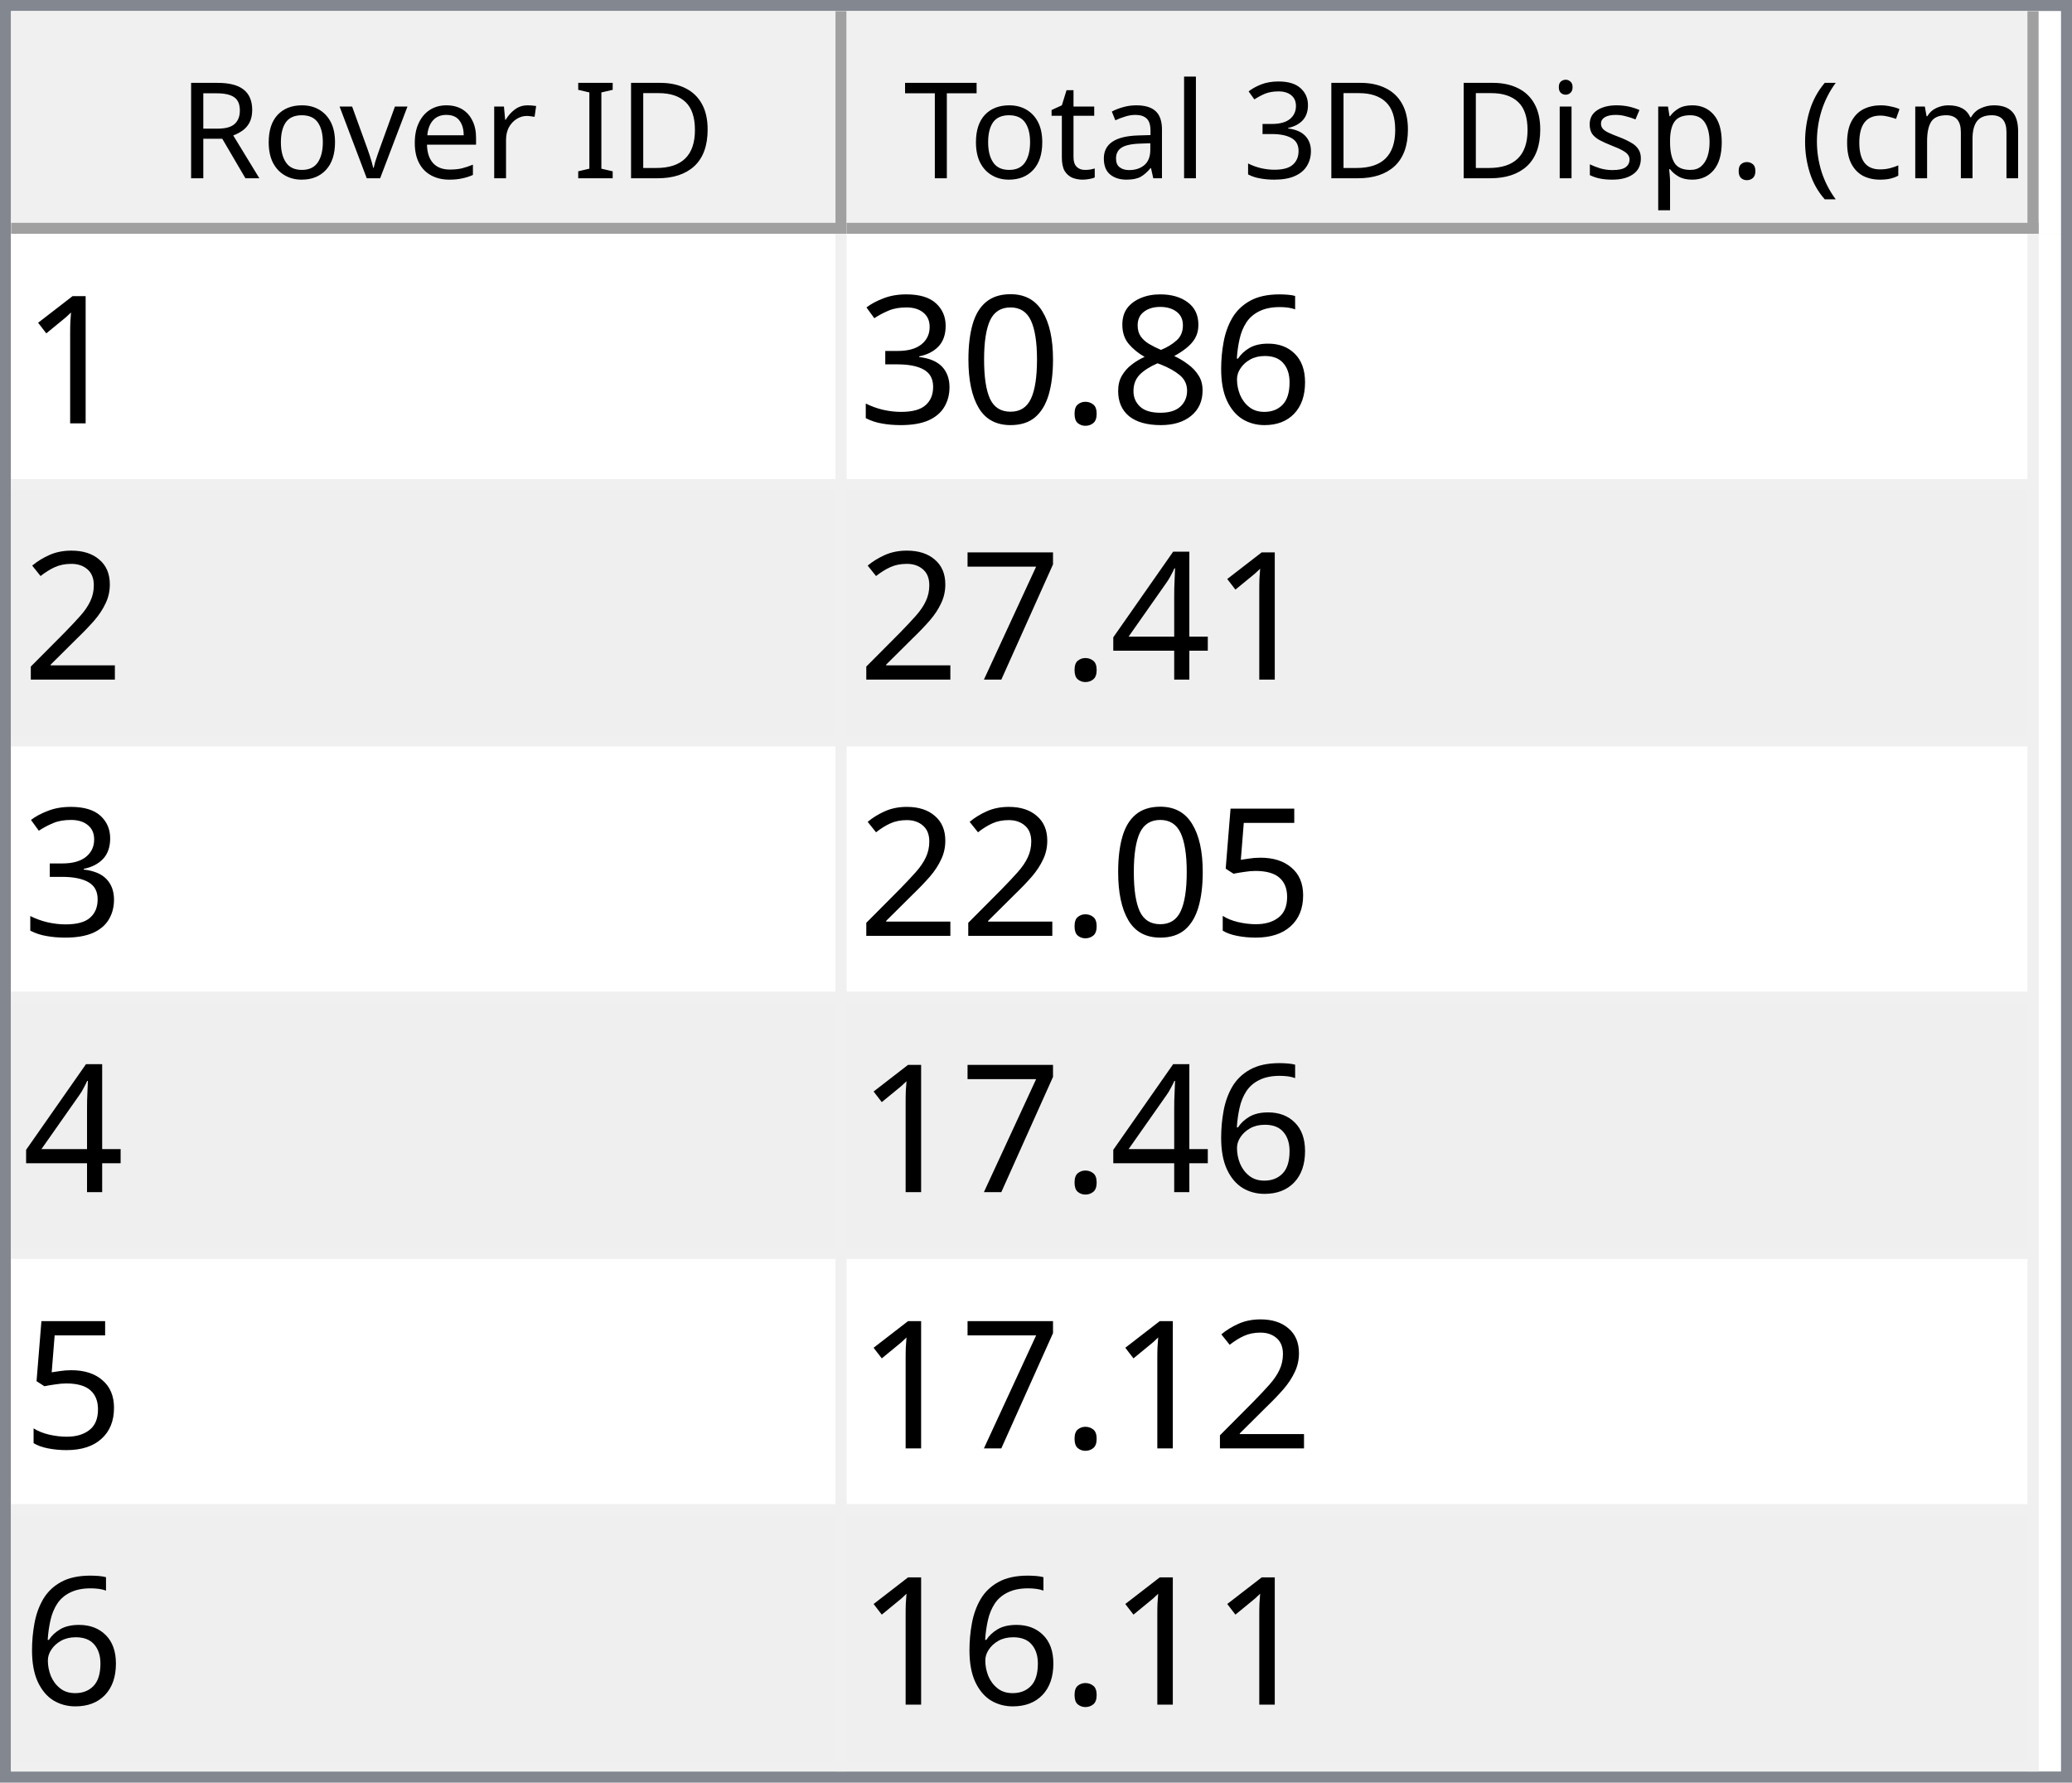
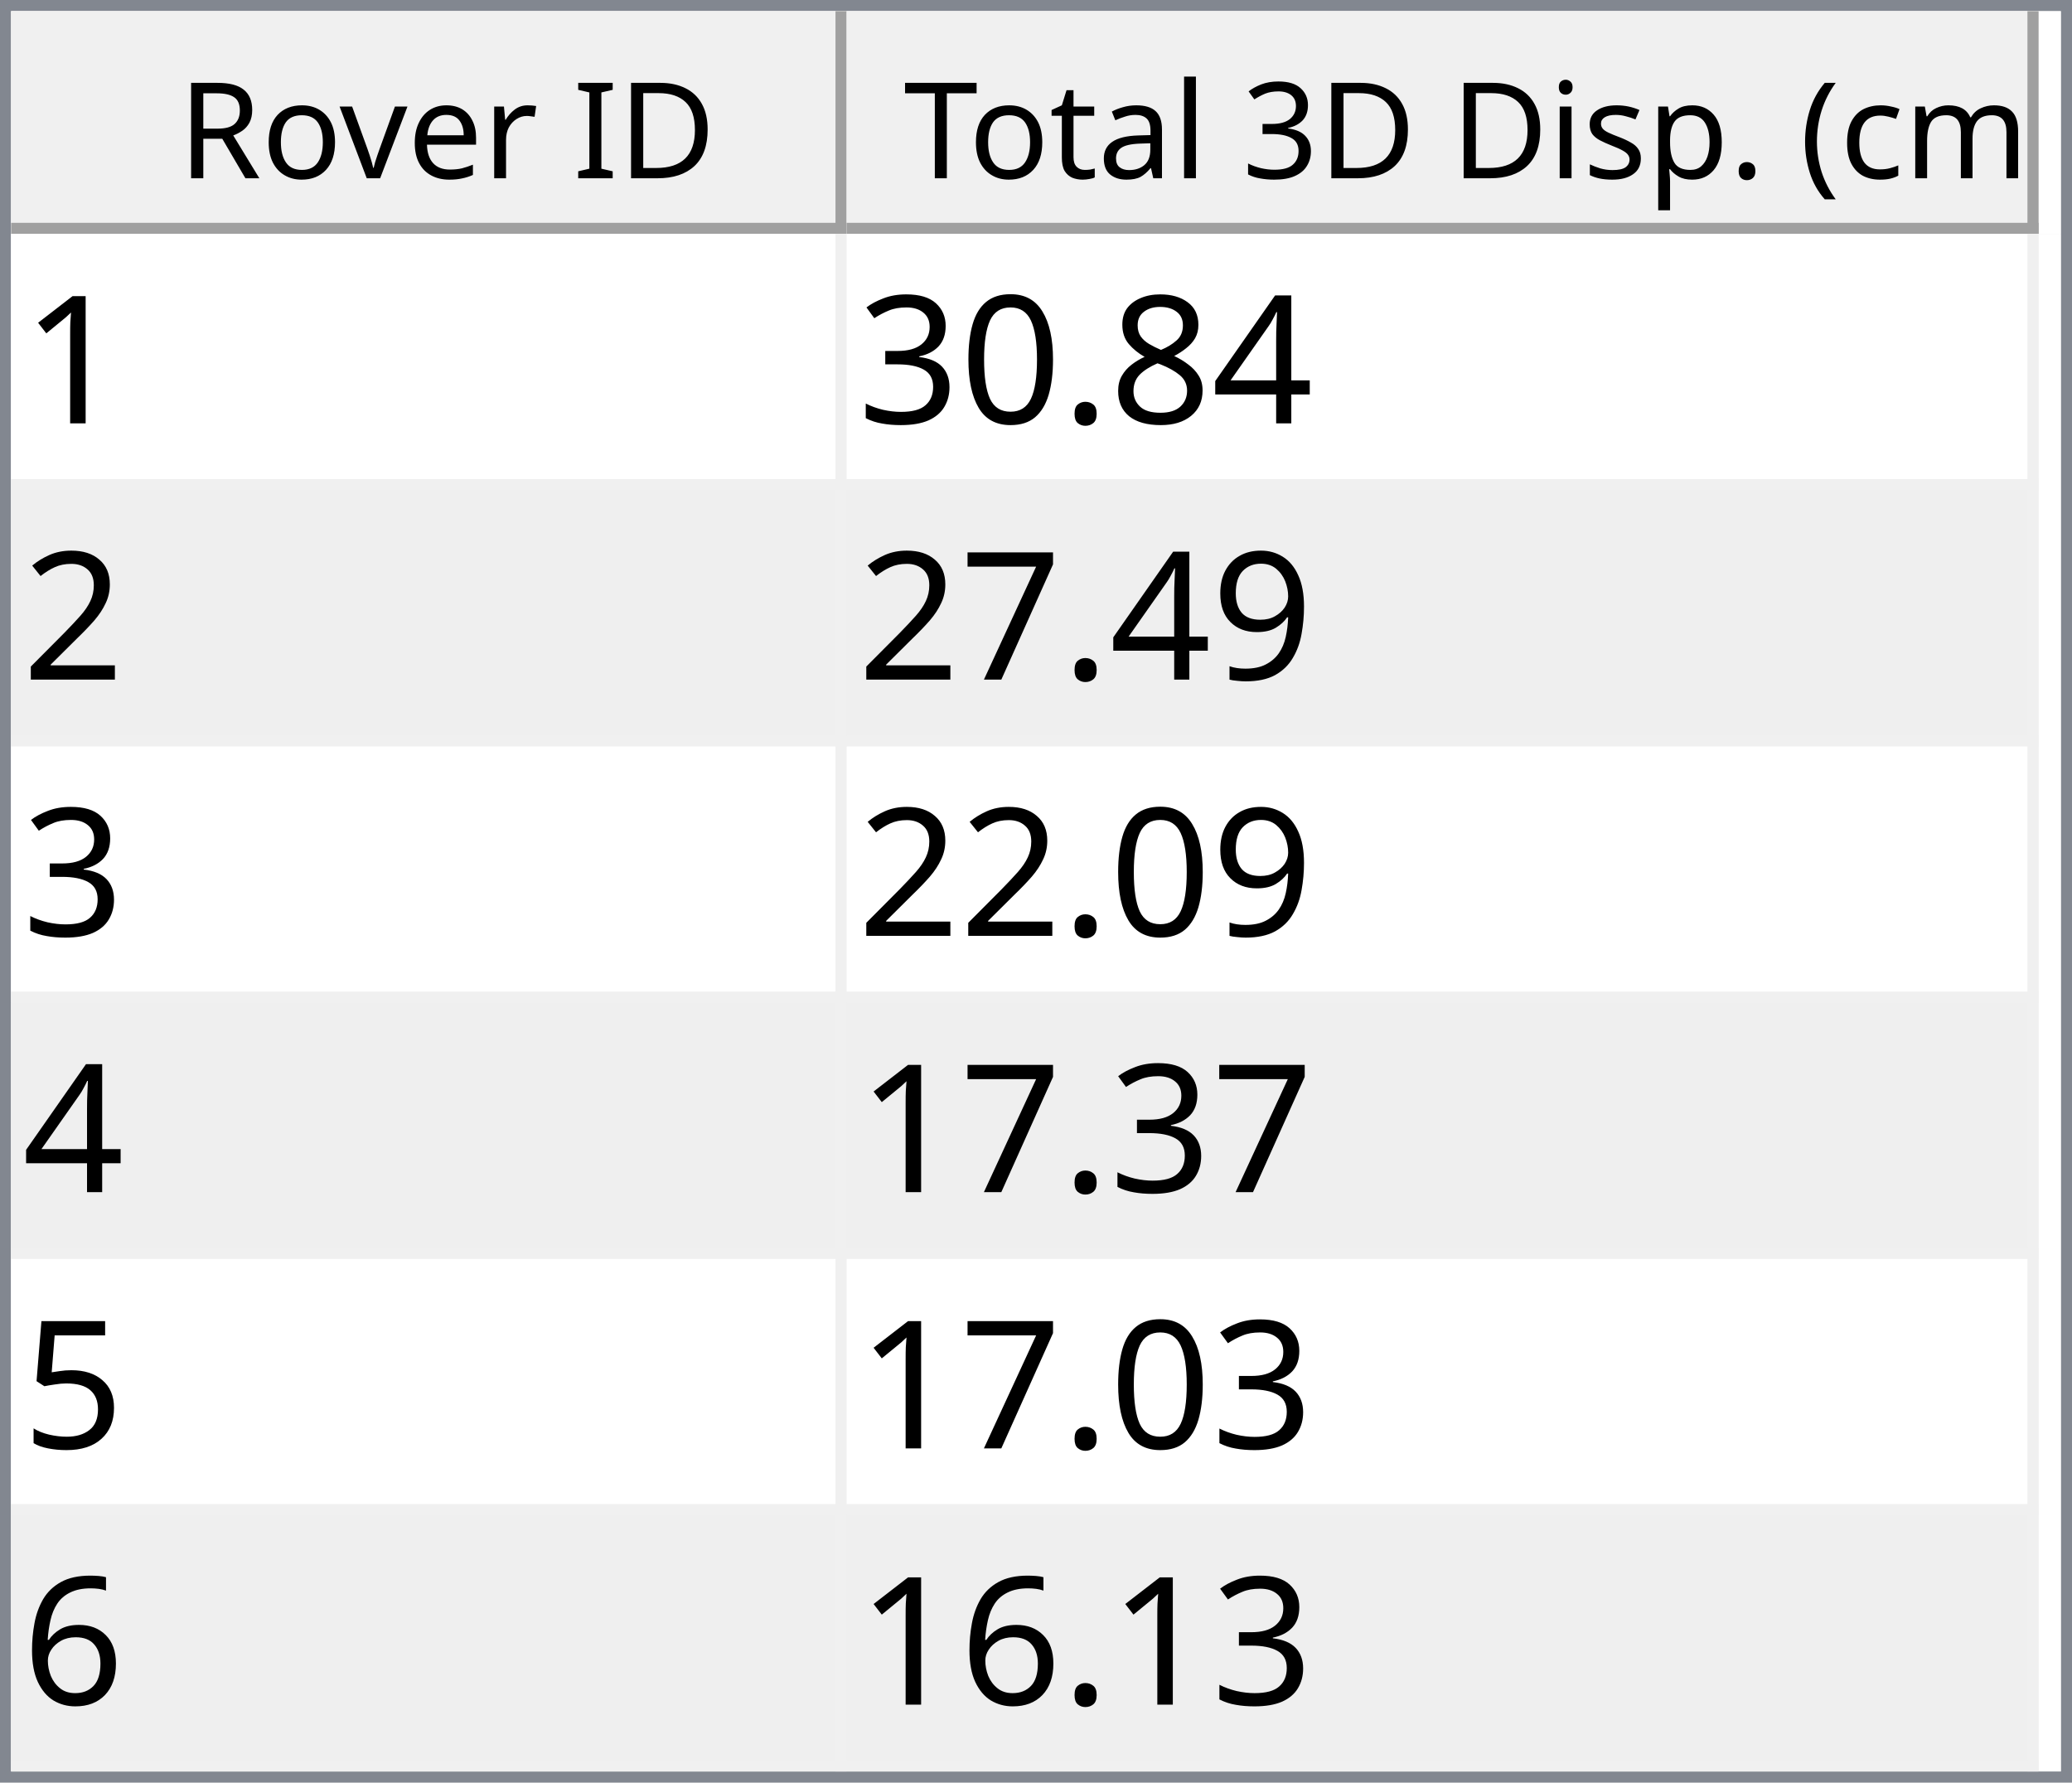
<svg xmlns="http://www.w3.org/2000/svg" style="fill-opacity:1; color-rendering:auto; color-interpolation:auto; text-rendering:auto; stroke:black; stroke-linecap:square; stroke-miterlimit:10; shape-rendering:auto; stroke-opacity:1; fill:black; stroke-dasharray:none; font-weight:normal; stroke-width:1; font-family:'Dialog'; font-style:normal; stroke-linejoin:miter; font-size:12px; stroke-dashoffset:0; image-rendering:auto;" width="186" height="160">
  <defs id="genericDefs" />
  <g>
    <defs id="defs1">
      <clipPath clipPathUnits="userSpaceOnUse" id="clipPath1">
        <path d="M0 0 L186 0 L186 160 L0 160 L0 0 Z" />
      </clipPath>
      <clipPath clipPathUnits="userSpaceOnUse" id="clipPath2">
        <path d="M0 0 L0 160 L186 160 L186 0 Z" />
      </clipPath>
      <clipPath clipPathUnits="userSpaceOnUse" id="clipPath3">
        <path d="M0 0 L0 20 L184 20 L184 0 Z" />
      </clipPath>
      <clipPath clipPathUnits="userSpaceOnUse" id="clipPath4">
        <path d="M0 0 L0 20 L75 20 L75 0 Z" />
      </clipPath>
      <clipPath clipPathUnits="userSpaceOnUse" id="clipPath5">
        <path d="M1 1 L1 19 L74 19 L74 1 Z" />
      </clipPath>
      <clipPath clipPathUnits="userSpaceOnUse" id="clipPath6">
        <path d="M0 0 L0 18 L73 18 L73 0 Z" />
      </clipPath>
      <clipPath clipPathUnits="userSpaceOnUse" id="clipPath7">
        <path d="M-0.5 -0.5 L-0.5 19.5 L74.5 19.5 L74.5 -0.5 Z" />
      </clipPath>
      <clipPath clipPathUnits="userSpaceOnUse" id="clipPath8">
        <path d="M0 0 L0 20 L107 20 L107 0 Z" />
      </clipPath>
      <clipPath clipPathUnits="userSpaceOnUse" id="clipPath9">
        <path d="M1 1 L1 19 L106 19 L106 1 Z" />
      </clipPath>
      <clipPath clipPathUnits="userSpaceOnUse" id="clipPath10">
        <path d="M0 0 L0 18 L105 18 L105 0 Z" />
      </clipPath>
      <clipPath clipPathUnits="userSpaceOnUse" id="clipPath11">
        <path d="M-0.5 -0.5 L-0.5 19.5 L106.5 19.5 L106.5 -0.5 Z" />
      </clipPath>
      <clipPath clipPathUnits="userSpaceOnUse" id="clipPath12">
        <path d="M0 0 L0 138 L184 138 L184 0 Z" />
      </clipPath>
      <clipPath clipPathUnits="userSpaceOnUse" id="clipPath13">
        <path d="M0 0 L0 138 L182 138 L182 0 Z" />
      </clipPath>
      <clipPath clipPathUnits="userSpaceOnUse" id="clipPath14">
        <path d="M-0.5 -0.5 L-0.5 137.5 L181.5 137.5 L181.5 -0.5 Z" />
      </clipPath>
      <clipPath clipPathUnits="userSpaceOnUse" id="clipPath15">
        <path d="M0 0 L0 22 L74 22 L74 0 Z" />
      </clipPath>
      <clipPath clipPathUnits="userSpaceOnUse" id="clipPath16">
        <path d="M0 0 L0 22 L106 22 L106 0 Z" />
      </clipPath>
      <font horiz-adv-x="64.551" id="font1">
        <font-face ascent="107.91" descent="25.098" units-per-em="100" style="font-style:normal; font-family:Segoe UI; font-weight:normal;" />
        <missing-glyph horiz-adv-x="64.551" d="M8.109 0 L8.109 68.266 L56.453 68.266 L56.453 0 L8.109 0 ZM15.328 7.234 L49.219 7.234 L49.219 61.031 L15.328 61.031 L15.328 7.234 Z" />
        <glyph unicode="D" horiz-adv-x="70.117" d="M9.188 0 L9.188 70.016 L28.516 70.016 Q65.531 70.016 65.531 35.891 Q65.531 19.672 55.25 9.836 Q44.969 0 27.734 0 L9.188 0 ZM17.391 62.594 L17.391 7.422 L27.828 7.422 Q41.609 7.422 49.273 14.797 Q56.938 22.172 56.938 35.688 Q56.938 62.594 28.328 62.594 L17.391 62.594 Z" />
        <glyph unicode="I" horiz-adv-x="26.611" d="M17.391 0 L9.188 0 L9.188 70.016 L17.391 70.016 L17.391 0 Z" />
        <glyph unicode=" " horiz-adv-x="27.393" d="" />
        <glyph unicode="r" horiz-adv-x="34.766" d="M34.188 41.891 Q32.078 43.5 28.125 43.5 Q23 43.5 19.555 38.672 Q16.109 33.844 16.109 25.484 L16.109 0 L8.109 0 L8.109 50 L16.109 50 L16.109 39.703 L16.312 39.703 Q18.016 44.969 21.531 47.922 Q25.047 50.875 29.391 50.875 Q32.516 50.875 34.188 50.203 L34.188 41.891 Z" />
        <glyph unicode="e" horiz-adv-x="52.295" d="M48.297 23 L12.984 23 Q13.188 14.656 17.484 10.109 Q21.781 5.562 29.297 5.562 Q37.75 5.562 44.828 11.141 L44.828 3.609 Q38.234 -1.172 27.391 -1.172 Q16.797 -1.172 10.742 5.641 Q4.688 12.453 4.688 24.812 Q4.688 36.469 11.305 43.82 Q17.922 51.172 27.734 51.172 Q37.547 51.172 42.922 44.828 Q48.297 38.484 48.297 27.203 L48.297 23 ZM40.094 29.781 Q40.047 36.719 36.75 40.578 Q33.453 44.438 27.594 44.438 Q21.922 44.438 17.969 40.383 Q14.016 36.328 13.094 29.781 L40.094 29.781 Z" />
        <glyph unicode="v" horiz-adv-x="47.9" d="M47.406 50 L27.484 0 L19.625 0 L0.688 50 L9.469 50 L22.172 13.672 Q23.578 9.672 23.922 6.688 L24.125 6.688 Q24.609 10.453 25.688 13.484 L38.969 50 L47.406 50 Z" />
        <glyph unicode="o" horiz-adv-x="58.594" d="M29 -1.172 Q17.922 -1.172 11.305 5.836 Q4.688 12.844 4.688 24.422 Q4.688 37.016 11.57 44.094 Q18.453 51.172 30.172 51.172 Q41.359 51.172 47.633 44.289 Q53.906 37.406 53.906 25.203 Q53.906 13.234 47.141 6.031 Q40.375 -1.172 29 -1.172 ZM29.594 44.438 Q21.875 44.438 17.383 39.188 Q12.891 33.938 12.891 24.703 Q12.891 15.828 17.43 10.695 Q21.969 5.562 29.594 5.562 Q37.359 5.562 41.531 10.594 Q45.703 15.625 45.703 24.906 Q45.703 34.281 41.531 39.359 Q37.359 44.438 29.594 44.438 Z" />
        <glyph unicode="R" horiz-adv-x="59.814" d="M59.375 0 L49.609 0 L37.891 19.625 Q36.281 22.359 34.766 24.289 Q33.25 26.219 31.664 27.438 Q30.078 28.656 28.25 29.219 Q26.422 29.781 24.125 29.781 L17.391 29.781 L17.391 0 L9.188 0 L9.188 70.016 L30.078 70.016 Q34.672 70.016 38.555 68.867 Q42.438 67.719 45.289 65.375 Q48.141 63.031 49.758 59.547 Q51.375 56.062 51.375 51.375 Q51.375 47.703 50.273 44.656 Q49.172 41.609 47.148 39.211 Q45.125 36.812 42.266 35.133 Q39.406 33.453 35.844 32.516 L35.844 32.328 Q37.594 31.547 38.891 30.547 Q40.188 29.547 41.359 28.18 Q42.531 26.812 43.68 25.078 Q44.828 23.344 46.234 21.047 L59.375 0 ZM17.391 62.594 L17.391 37.203 L28.516 37.203 Q31.594 37.203 34.203 38.133 Q36.812 39.062 38.719 40.797 Q40.625 42.531 41.703 45.047 Q42.781 47.562 42.781 50.688 Q42.781 56.297 39.141 59.445 Q35.5 62.594 28.609 62.594 L17.391 62.594 Z" />
        <glyph unicode=")" horiz-adv-x="30.176" d="M8.297 -15.922 L1.172 -15.922 Q16.406 2.344 16.406 26.812 Q16.406 51.469 1.078 70.016 L8.297 70.016 Q23.531 52.156 23.531 26.703 Q23.531 1.375 8.297 -15.922 Z" />
        <glyph unicode="m" horiz-adv-x="86.133" d="M79.109 0 L71.094 0 L71.094 28.719 Q71.094 37.016 68.531 40.727 Q65.969 44.438 59.906 44.438 Q54.781 44.438 51.195 39.75 Q47.609 35.062 47.609 28.516 L47.609 0 L39.594 0 L39.594 29.688 Q39.594 44.438 28.219 44.438 Q22.953 44.438 19.531 40.016 Q16.109 35.594 16.109 28.516 L16.109 0 L8.109 0 L8.109 50 L16.109 50 L16.109 42.094 L16.312 42.094 Q21.625 51.172 31.844 51.172 Q36.969 51.172 40.773 48.312 Q44.578 45.453 46 40.828 Q51.562 51.172 62.594 51.172 Q79.109 51.172 79.109 30.812 L79.109 0 Z" />
        <glyph unicode="c" horiz-adv-x="46.191" d="M42.188 2.297 Q36.422 -1.172 28.516 -1.172 Q17.828 -1.172 11.258 5.789 Q4.688 12.75 4.688 23.828 Q4.688 36.188 11.766 43.68 Q18.844 51.172 30.672 51.172 Q37.25 51.172 42.281 48.734 L42.281 40.531 Q36.719 44.438 30.375 44.438 Q22.703 44.438 17.797 38.945 Q12.891 33.453 12.891 24.516 Q12.891 15.719 17.508 10.641 Q22.125 5.562 29.891 5.562 Q36.422 5.562 42.188 9.906 L42.188 2.297 Z" />
        <glyph unicode="(" horiz-adv-x="30.176" d="M29.109 -15.922 L21.969 -15.922 Q6.844 1.375 6.844 26.703 Q6.844 52.156 21.969 70.016 L29.203 70.016 Q13.875 51.469 13.875 26.812 Q13.875 2.344 29.109 -15.922 Z" />
        <glyph unicode="." horiz-adv-x="21.68" d="M10.891 -1.078 Q8.641 -1.078 7.055 0.539 Q5.469 2.156 5.469 4.391 Q5.469 6.641 7.055 8.273 Q8.641 9.906 10.891 9.906 Q13.188 9.906 14.797 8.273 Q16.406 6.641 16.406 4.391 Q16.406 2.156 14.797 0.539 Q13.188 -1.078 10.891 -1.078 Z" />
        <glyph unicode="p" horiz-adv-x="58.789" d="M16.312 7.234 L16.109 7.234 L16.109 -23 L8.109 -23 L8.109 50 L16.109 50 L16.109 41.219 L16.312 41.219 Q22.219 51.172 33.594 51.172 Q43.266 51.172 48.688 44.461 Q54.109 37.75 54.109 26.469 Q54.109 13.922 48 6.375 Q41.891 -1.172 31.297 -1.172 Q21.578 -1.172 16.312 7.234 ZM16.109 27.391 L16.109 20.406 Q16.109 14.203 20.141 9.883 Q24.172 5.562 30.375 5.562 Q37.641 5.562 41.773 11.133 Q45.906 16.703 45.906 26.609 Q45.906 34.969 42.047 39.703 Q38.188 44.438 31.594 44.438 Q24.609 44.438 20.359 39.578 Q16.109 34.719 16.109 27.391 Z" />
        <glyph unicode="s" horiz-adv-x="42.432" d="M5.078 1.812 L5.078 10.406 Q11.625 5.562 19.484 5.562 Q30.031 5.562 30.031 12.594 Q30.031 14.594 29.125 15.992 Q28.219 17.391 26.68 18.461 Q25.141 19.531 23.07 20.383 Q21 21.234 18.609 22.172 Q15.281 23.484 12.766 24.828 Q10.25 26.172 8.57 27.859 Q6.891 29.547 6.031 31.695 Q5.172 33.844 5.172 36.719 Q5.172 40.234 6.789 42.945 Q8.406 45.656 11.086 47.484 Q13.766 49.312 17.211 50.242 Q20.656 51.172 24.312 51.172 Q30.812 51.172 35.938 48.922 L35.938 40.828 Q30.422 44.438 23.25 44.438 Q21 44.438 19.195 43.922 Q17.391 43.406 16.094 42.477 Q14.797 41.547 14.086 40.258 Q13.375 38.969 13.375 37.406 Q13.375 35.453 14.086 34.133 Q14.797 32.812 16.164 31.789 Q17.531 30.766 19.484 29.938 Q21.438 29.109 23.922 28.125 Q27.25 26.859 29.883 25.516 Q32.516 24.172 34.375 22.484 Q36.234 20.797 37.234 18.602 Q38.234 16.406 38.234 13.375 Q38.234 9.672 36.602 6.938 Q34.969 4.203 32.234 2.398 Q29.5 0.594 25.93 -0.289 Q22.359 -1.172 18.453 -1.172 Q10.75 -1.172 5.078 1.812 Z" />
        <glyph unicode="i" horiz-adv-x="24.219" d="M12.203 62.703 Q10.062 62.703 8.547 64.164 Q7.031 65.625 7.031 67.875 Q7.031 70.125 8.547 71.609 Q10.062 73.094 12.203 73.094 Q14.406 73.094 15.945 71.609 Q17.484 70.125 17.484 67.875 Q17.484 65.719 15.945 64.211 Q14.406 62.703 12.203 62.703 ZM16.109 0 L8.109 0 L8.109 50 L16.109 50 L16.109 0 Z" />
        <glyph unicode="3" horiz-adv-x="53.906" d="M46.531 19.828 Q46.531 15.094 44.75 11.211 Q42.969 7.328 39.719 4.57 Q36.469 1.812 31.93 0.297 Q27.391 -1.219 21.922 -1.219 Q11.922 -1.219 6 2.594 L6 11.188 Q13.094 5.609 22.219 5.609 Q25.875 5.609 28.828 6.539 Q31.781 7.469 33.906 9.227 Q36.031 10.984 37.18 13.477 Q38.328 15.969 38.328 19.094 Q38.328 32.812 18.797 32.812 L12.984 32.812 L12.984 39.594 L18.5 39.594 Q35.797 39.594 35.797 52.484 Q35.797 64.406 22.609 64.406 Q15.188 64.406 8.688 59.422 L8.688 67.188 Q15.375 71.188 24.609 71.188 Q29 71.188 32.57 69.969 Q36.141 68.75 38.68 66.555 Q41.219 64.359 42.609 61.281 Q44 58.203 44 54.5 Q44 40.672 30.031 36.719 L30.031 36.531 Q33.594 36.141 36.625 34.797 Q39.656 33.453 41.852 31.305 Q44.047 29.156 45.289 26.25 Q46.531 23.344 46.531 19.828 Z" />
        <glyph unicode="l" horiz-adv-x="24.219" d="M16.109 0 L8.109 0 L8.109 74.031 L16.109 74.031 L16.109 0 Z" />
        <glyph unicode="a" horiz-adv-x="50.879" d="M43.891 0 L35.891 0 L35.891 7.812 L35.688 7.812 Q30.469 -1.172 20.312 -1.172 Q12.844 -1.172 8.617 2.781 Q4.391 6.734 4.391 13.281 Q4.391 27.297 20.906 29.594 L35.891 31.688 Q35.891 44.438 25.594 44.438 Q16.547 44.438 9.281 38.281 L9.281 46.484 Q16.656 51.172 26.266 51.172 Q43.891 51.172 43.891 32.516 L43.891 0 ZM35.891 25.297 L23.828 23.641 Q18.266 22.859 15.43 20.875 Q12.594 18.891 12.594 13.875 Q12.594 10.203 15.211 7.883 Q17.828 5.562 22.172 5.562 Q28.125 5.562 32.008 9.742 Q35.891 13.922 35.891 20.312 L35.891 25.297 Z" />
        <glyph unicode="t" horiz-adv-x="33.887" d="M31.297 0.484 Q28.469 -1.078 23.828 -1.078 Q10.688 -1.078 10.688 13.578 L10.688 43.172 L2.094 43.172 L2.094 50 L10.688 50 L10.688 62.203 L18.703 64.797 L18.703 50 L31.297 50 L31.297 43.172 L18.703 43.172 L18.703 14.984 Q18.703 9.969 20.414 7.82 Q22.125 5.672 26.078 5.672 Q29.109 5.672 31.297 7.328 L31.297 0.484 Z" />
        <glyph unicode="T" horiz-adv-x="52.393" d="M50.594 62.594 L30.375 62.594 L30.375 0 L22.172 0 L22.172 62.594 L2 62.594 L2 70.016 L50.594 70.016 L50.594 62.594 Z" />
      </font>
      <font horiz-adv-x="75.0" id="font2">
        <font-face ascent="100.537" descent="21.973" units-per-em="100" style="font-style:normal; font-family:sans-serif; font-weight:normal;" />
        <missing-glyph horiz-adv-x="75.0" d="M12.5 0 L12.5 62.5 L62.5 62.5 L62.5 0 L12.5 0 ZM14.062 1.562 L60.938 1.562 L60.938 60.938 L14.062 60.938 L14.062 1.562 Z" />
        <glyph unicode="1" horiz-adv-x="55.615" d="M37.25 0 L28.469 0 L28.469 56 Q25.297 52.984 20.141 49.953 Q14.984 46.922 10.891 45.406 L10.891 53.906 Q18.266 57.375 23.781 62.305 Q29.297 67.234 31.594 71.875 L37.25 71.875 L37.25 0 Z" />
-         <glyph unicode="6" horiz-adv-x="55.615" d="M49.75 54.047 L41.016 53.375 Q39.844 58.547 37.703 60.891 Q34.125 64.656 28.906 64.656 Q24.703 64.656 21.531 62.312 Q17.391 59.281 14.992 53.469 Q12.594 47.656 12.5 36.922 Q15.672 41.75 20.266 44.094 Q24.859 46.438 29.891 46.438 Q38.672 46.438 44.852 39.969 Q51.031 33.5 51.031 23.25 Q51.031 16.5 48.125 10.719 Q45.219 4.938 40.141 1.859 Q35.062 -1.219 28.609 -1.219 Q17.625 -1.219 10.695 6.859 Q3.766 14.938 3.766 33.5 Q3.766 54.25 11.422 63.672 Q18.109 71.875 29.438 71.875 Q37.891 71.875 43.289 67.141 Q48.688 62.406 49.75 54.047 ZM13.875 23.188 Q13.875 18.656 15.797 14.508 Q17.719 10.359 21.188 8.18 Q24.656 6 28.469 6 Q34.031 6 38.039 10.492 Q42.047 14.984 42.047 22.703 Q42.047 30.125 38.086 34.398 Q34.125 38.672 28.125 38.672 Q22.172 38.672 18.023 34.398 Q13.875 30.125 13.875 23.188 Z" />
+         <glyph unicode="4" horiz-adv-x="55.615" d="M32.328 0 L32.328 17.141 L1.266 17.141 L1.266 25.203 L33.938 71.578 L41.109 71.578 L41.109 25.203 L50.781 25.203 L50.781 17.141 L41.109 17.141 L41.109 0 L32.328 0 ZM32.328 25.203 L32.328 57.469 L9.906 25.203 L32.328 25.203 Z" />
        <glyph unicode="8" horiz-adv-x="55.615" d="M17.672 38.812 Q12.203 40.828 9.57 44.539 Q6.938 48.25 6.938 53.422 Q6.938 61.234 12.555 66.555 Q18.172 71.875 27.484 71.875 Q36.859 71.875 42.578 66.43 Q48.297 60.984 48.297 53.172 Q48.297 48.188 45.68 44.508 Q43.062 40.828 37.75 38.812 Q44.344 36.672 47.781 31.883 Q51.219 27.094 51.219 20.453 Q51.219 11.281 44.727 5.031 Q38.234 -1.219 27.641 -1.219 Q17.047 -1.219 10.547 5.055 Q4.047 11.328 4.047 20.703 Q4.047 27.688 7.594 32.398 Q11.141 37.109 17.672 38.812 ZM15.922 53.719 Q15.922 48.641 19.195 45.414 Q22.469 42.188 27.688 42.188 Q32.766 42.188 36.016 45.383 Q39.266 48.578 39.266 53.219 Q39.266 58.062 35.914 61.359 Q32.562 64.656 27.594 64.656 Q22.562 64.656 19.242 61.43 Q15.922 58.203 15.922 53.719 ZM13.094 20.656 Q13.094 16.891 14.875 13.375 Q16.656 9.859 20.172 7.93 Q23.688 6 27.734 6 Q34.031 6 38.133 10.055 Q42.234 14.109 42.234 20.359 Q42.234 26.703 38.016 30.859 Q33.797 35.016 27.438 35.016 Q21.234 35.016 17.164 30.914 Q13.094 26.812 13.094 20.656 Z" />
        <glyph unicode="." horiz-adv-x="27.783" d="M9.078 0 L9.078 10.016 L19.094 10.016 L19.094 0 L9.078 0 Z" />
        <glyph unicode="0" horiz-adv-x="55.615" d="M4.156 35.297 Q4.156 48 6.766 55.742 Q9.375 63.484 14.523 67.68 Q19.672 71.875 27.484 71.875 Q33.25 71.875 37.594 69.555 Q41.938 67.234 44.773 62.867 Q47.609 58.5 49.219 52.227 Q50.828 45.953 50.828 35.297 Q50.828 22.703 48.242 14.969 Q45.656 7.234 40.508 3.008 Q35.359 -1.219 27.484 -1.219 Q17.141 -1.219 11.234 6.203 Q4.156 15.141 4.156 35.297 ZM13.188 35.297 Q13.188 17.672 17.312 11.836 Q21.438 6 27.484 6 Q33.547 6 37.672 11.859 Q41.797 17.719 41.797 35.297 Q41.797 52.984 37.672 58.789 Q33.547 64.594 27.391 64.594 Q21.344 64.594 17.719 59.469 Q13.188 52.938 13.188 35.297 Z" />
        <glyph unicode="3" horiz-adv-x="55.615" d="M4.203 18.891 L12.984 20.062 Q14.5 12.594 18.141 9.297 Q21.781 6 27 6 Q33.203 6 37.477 10.297 Q41.75 14.594 41.75 20.953 Q41.75 27 37.797 30.93 Q33.844 34.859 27.734 34.859 Q25.25 34.859 21.531 33.891 L22.516 41.609 Q23.391 41.5 23.922 41.5 Q29.547 41.5 34.039 44.43 Q38.531 47.359 38.531 53.469 Q38.531 58.297 35.258 61.477 Q31.984 64.656 26.812 64.656 Q21.688 64.656 18.266 61.43 Q14.844 58.203 13.875 51.766 L5.078 53.328 Q6.688 62.156 12.398 67.016 Q18.109 71.875 26.609 71.875 Q32.469 71.875 37.398 69.359 Q42.328 66.844 44.945 62.5 Q47.562 58.156 47.562 53.266 Q47.562 48.641 45.07 44.828 Q42.578 41.016 37.703 38.766 Q44.047 37.312 47.562 32.695 Q51.078 28.078 51.078 21.141 Q51.078 11.766 44.242 5.25 Q37.406 -1.266 26.953 -1.266 Q17.531 -1.266 11.305 4.352 Q5.078 9.969 4.203 18.891 Z" />
        <glyph unicode="2" horiz-adv-x="55.615" d="M50.344 8.453 L50.344 0 L3.031 0 Q2.938 3.172 4.047 6.109 Q5.859 10.938 9.836 15.625 Q13.812 20.312 21.344 26.469 Q33.016 36.031 37.117 41.625 Q41.219 47.219 41.219 52.203 Q41.219 57.422 37.477 61.008 Q33.734 64.594 27.734 64.594 Q21.391 64.594 17.578 60.789 Q13.766 56.984 13.719 50.25 L4.688 51.172 Q5.609 61.281 11.664 66.578 Q17.719 71.875 27.938 71.875 Q38.234 71.875 44.242 66.164 Q50.25 60.453 50.25 52 Q50.25 47.703 48.492 43.555 Q46.734 39.406 42.656 34.812 Q38.578 30.219 29.109 22.219 Q21.188 15.578 18.945 13.211 Q16.703 10.844 15.234 8.453 L50.344 8.453 Z" />
-         <glyph unicode="4" horiz-adv-x="55.615" d="M32.328 0 L32.328 17.141 L1.266 17.141 L1.266 25.203 L33.938 71.578 L41.109 71.578 L41.109 25.203 L50.781 25.203 L50.781 17.141 L41.109 17.141 L41.109 0 L32.328 0 ZM32.328 25.203 L32.328 57.469 L9.906 25.203 L32.328 25.203 Z" />
+         <glyph unicode="9" horiz-adv-x="55.615" d="M5.469 16.547 L13.922 17.328 Q14.984 11.375 18.016 8.688 Q21.047 6 25.781 6 Q29.828 6 32.883 7.859 Q35.938 9.719 37.891 12.82 Q39.844 15.922 41.164 21.195 Q42.484 26.469 42.484 31.938 Q42.484 32.516 42.438 33.688 Q39.797 29.5 35.234 26.883 Q30.672 24.266 25.344 24.266 Q16.453 24.266 10.305 30.711 Q4.156 37.156 4.156 47.703 Q4.156 58.594 10.578 65.234 Q17 71.875 26.656 71.875 Q33.641 71.875 39.43 68.117 Q45.219 64.359 48.219 57.398 Q51.219 50.438 51.219 37.25 Q51.219 23.531 48.242 15.406 Q45.266 7.281 39.383 3.031 Q33.5 -1.219 25.594 -1.219 Q17.188 -1.219 11.867 3.445 Q6.547 8.109 5.469 16.547 ZM41.453 48.141 Q41.453 55.719 37.43 60.156 Q33.406 64.594 27.734 64.594 Q21.875 64.594 17.531 59.812 Q13.188 55.031 13.188 47.406 Q13.188 40.578 17.312 36.305 Q21.438 32.031 27.484 32.031 Q33.594 32.031 37.523 36.305 Q41.453 40.578 41.453 48.141 Z" />
        <glyph unicode="7" horiz-adv-x="55.615" d="M4.734 62.203 L4.734 70.656 L51.078 70.656 L51.078 63.812 Q44.234 56.547 37.523 44.484 Q30.812 32.422 27.156 19.672 Q24.516 10.688 23.781 0 L14.75 0 Q14.891 8.453 18.062 20.414 Q21.234 32.375 27.172 43.484 Q33.109 54.594 39.797 62.203 L4.734 62.203 Z" />
        <glyph unicode="5" horiz-adv-x="55.615" d="M4.156 18.75 L13.375 19.531 Q14.406 12.797 18.141 9.398 Q21.875 6 27.156 6 Q33.5 6 37.891 10.789 Q42.281 15.578 42.281 23.484 Q42.281 31 38.062 35.352 Q33.844 39.703 27 39.703 Q22.75 39.703 19.336 37.773 Q15.922 35.844 13.969 32.766 L5.719 33.844 L12.641 70.609 L48.25 70.609 L48.25 62.203 L19.672 62.203 L15.828 42.969 Q22.266 47.469 29.344 47.469 Q38.719 47.469 45.164 40.969 Q51.609 34.469 51.609 24.266 Q51.609 14.547 45.953 7.469 Q39.062 -1.219 27.156 -1.219 Q17.391 -1.219 11.211 4.25 Q5.031 9.719 4.156 18.75 Z" />
+         <glyph unicode="6" horiz-adv-x="55.615" d="M49.75 54.047 L41.016 53.375 Q39.844 58.547 37.703 60.891 Q34.125 64.656 28.906 64.656 Q24.703 64.656 21.531 62.312 Q17.391 59.281 14.992 53.469 Q12.594 47.656 12.5 36.922 Q15.672 41.75 20.266 44.094 Q24.859 46.438 29.891 46.438 Q38.672 46.438 44.852 39.969 Q51.031 33.5 51.031 23.25 Q51.031 16.5 48.125 10.719 Q45.219 4.938 40.141 1.859 Q35.062 -1.219 28.609 -1.219 Q17.625 -1.219 10.695 6.859 Q3.766 14.938 3.766 33.5 Q3.766 54.25 11.422 63.672 Q18.109 71.875 29.438 71.875 Q37.891 71.875 43.289 67.141 Q48.688 62.406 49.75 54.047 ZM13.875 23.188 Q13.875 18.656 15.797 14.508 Q17.719 10.359 21.188 8.18 Q24.656 6 28.469 6 Q34.031 6 38.039 10.492 Q42.047 14.984 42.047 22.703 Q42.047 30.125 38.086 34.398 Q34.125 38.672 28.125 38.672 Q22.172 38.672 18.023 34.398 Q13.875 30.125 13.875 23.188 Z" />
      </font>
    </defs>
    <g style="fill:white; stroke:white;">
      <rect x="0" y="0" width="186" style="clip-path:url(#clipPath1); stroke:none;" height="160" />
    </g>
    <g style="fill:white; text-rendering:optimizeSpeed; color-rendering:optimizeSpeed; image-rendering:optimizeSpeed; shape-rendering:crispEdges; stroke:white; color-interpolation:sRGB;">
      <rect x="0" width="186" height="160" y="0" style="stroke:none;" />
      <path style="stroke:none;" d="M0 160 L186 160 L186 0 L0 0 Z" />
    </g>
    <g style="fill:rgb(240,240,240); font-family:'Segoe UI'; stroke:rgb(240,240,240);">
      <rect x="0" y="0" width="186" style="clip-path:url(#clipPath2); stroke:none;" height="160" />
    </g>
    <g style="fill:rgb(130,135,144); font-family:'Segoe UI'; stroke:rgb(130,135,144);">
      <path d="M0 0 L186 0 L186 160 L0 160 L0 0 ZM1 1 L185 1 L185 159 L1 159 L1 1 Z" style="fill-rule:evenodd; clip-path:url(#clipPath2); stroke:none;" />
    </g>
    <g style="fill:white; font-family:'Segoe UI'; stroke:white;" transform="translate(1,1)">
      <rect x="0" y="0" width="184" style="clip-path:url(#clipPath3); stroke:none;" height="20" />
    </g>
    <g style="fill:rgb(240,240,240); font-family:'Segoe UI'; stroke:rgb(240,240,240);" transform="translate(1,1)">
      <rect x="0" y="0" width="75" style="clip-path:url(#clipPath4); stroke:none;" height="20" />
    </g>
    <g style="font-family:'Segoe UI';" transform="translate(2,2)">
      <text x="14" xml:space="preserve" y="14" style="clip-path:url(#clipPath6); stroke:none;">Rover ID</text>
    </g>
    <g style="fill:rgb(160,160,160); font-family:'Segoe UI'; stroke:rgb(160,160,160); stroke-linejoin:bevel;" transform="translate(1.5,1.5)">
      <line x1="74" x2="74" y1="0" style="fill:none; clip-path:url(#clipPath7);" y2="19" />
    </g>
    <g style="fill:rgb(160,160,160); font-family:'Segoe UI'; stroke:rgb(160,160,160); stroke-linejoin:bevel;" transform="matrix(1,0,0,1,1,1) translate(0.5,0.5)">
      <line x1="0" x2="74" y1="19" style="fill:none; clip-path:url(#clipPath7);" y2="19" />
    </g>
    <g style="fill:rgb(240,240,240); font-family:'Segoe UI'; stroke:rgb(240,240,240);" transform="translate(76,1)">
      <rect x="0" y="0" width="107" style="clip-path:url(#clipPath8); stroke:none;" height="20" />
    </g>
    <g style="font-family:'Segoe UI';" transform="translate(77,2)">
      <text x="1" xml:space="preserve" y="14" style="clip-path:url(#clipPath10); stroke:none;"> Total 3D Disp. (cm)</text>
    </g>
    <g style="fill:rgb(160,160,160); font-family:'Segoe UI'; stroke:rgb(160,160,160); stroke-linejoin:bevel;" transform="translate(76.5,1.5)">
      <line x1="106" x2="106" y1="0" style="fill:none; clip-path:url(#clipPath11);" y2="19" />
    </g>
    <g style="fill:rgb(160,160,160); font-family:'Segoe UI'; stroke:rgb(160,160,160); stroke-linejoin:bevel;" transform="matrix(1,0,0,1,76,1) translate(0.5,0.5)">
      <line x1="0" x2="106" y1="19" style="fill:none; clip-path:url(#clipPath11);" y2="19" />
    </g>
    <g style="fill:white; font-family:'Segoe UI'; stroke:white;" transform="translate(1,21)">
      <rect x="0" y="0" width="184" style="clip-path:url(#clipPath12); stroke:none;" height="138" />
    </g>
    <g style="fill:rgb(240,240,240); font-size:16px; font-family:sans-serif; stroke:rgb(240,240,240);" transform="translate(1,21)">
      <rect x="0" y="0" width="182" style="clip-path:url(#clipPath13); stroke:none;" height="138" />
      <line transform="translate(0.5,0.5)" x1="0" x2="181" y1="22" style="clip-path:url(#clipPath14); fill:none; stroke-linejoin:bevel;" y2="22" />
    </g>
    <g transform="matrix(1,0,0,1,1,21) translate(0.5,0.5)" style="fill:rgb(240,240,240); font-size:16px; font-family:sans-serif; stroke:rgb(240,240,240); stroke-linejoin:bevel;">
      <line x1="0" x2="181" y1="45" style="fill:none; clip-path:url(#clipPath14);" y2="45" />
    </g>
    <g transform="matrix(1,0,0,1,1,21) translate(0.5,0.5)" style="fill:rgb(240,240,240); font-size:16px; font-family:sans-serif; stroke:rgb(240,240,240); stroke-linejoin:bevel;">
      <line x1="0" x2="181" y1="68" style="fill:none; clip-path:url(#clipPath14);" y2="68" />
    </g>
    <g transform="matrix(1,0,0,1,1,21) translate(0.5,0.5)" style="fill:rgb(240,240,240); font-size:16px; font-family:sans-serif; stroke:rgb(240,240,240); stroke-linejoin:bevel;">
      <line x1="0" x2="181" y1="91" style="fill:none; clip-path:url(#clipPath14);" y2="91" />
    </g>
    <g transform="matrix(1,0,0,1,1,21) translate(0.5,0.5)" style="fill:rgb(240,240,240); font-size:16px; font-family:sans-serif; stroke:rgb(240,240,240); stroke-linejoin:bevel;">
      <line x1="0" x2="181" y1="114" style="fill:none; clip-path:url(#clipPath14);" y2="114" />
    </g>
    <g transform="matrix(1,0,0,1,1,21) translate(0.5,0.5)" style="fill:rgb(240,240,240); font-size:16px; font-family:sans-serif; stroke:rgb(240,240,240); stroke-linejoin:bevel;">
      <line x1="0" x2="181" y1="137" style="fill:none; clip-path:url(#clipPath14);" y2="137" />
    </g>
    <g transform="matrix(1,0,0,1,1,21) translate(0.5,0.5)" style="fill:rgb(240,240,240); font-size:16px; font-family:sans-serif; stroke:rgb(240,240,240); stroke-linejoin:bevel;">
      <line x1="74" x2="74" y1="0" style="fill:none; clip-path:url(#clipPath14);" y2="137" />
    </g>
    <g transform="matrix(1,0,0,1,1,21) translate(0.5,0.5)" style="fill:rgb(240,240,240); font-size:16px; font-family:sans-serif; stroke:rgb(240,240,240); stroke-linejoin:bevel;">
      <line x1="181" x2="181" y1="0" style="fill:none; clip-path:url(#clipPath14);" y2="137" />
    </g>
    <g style="fill:white; font-size:16px; font-family:sans-serif; stroke:white;" transform="matrix(1,0,0,1,1,21)">
      <rect x="0" y="0" width="74" style="clip-path:url(#clipPath15); stroke:none;" height="22" />
      <text x="1" y="17" style="fill:black; clip-path:url(#clipPath15); stroke:none;" xml:space="preserve">1</text>
    </g>
    <g style="fill:white; font-size:16px; font-family:sans-serif; stroke:white;" transform="matrix(1,0,0,1,1,21) translate(75,0)">
      <rect x="0" y="0" width="106" style="clip-path:url(#clipPath16); stroke:none;" height="22" />
-       <text x="1" y="17" style="fill:black; clip-path:url(#clipPath16); stroke:none;" xml:space="preserve">30.86</text>
+       <text x="1" y="17" style="fill:black; clip-path:url(#clipPath16); stroke:none;" xml:space="preserve">30.84</text>
    </g>
    <g style="fill:rgb(239,239,239); font-size:16px; font-family:sans-serif; stroke:rgb(239,239,239);" transform="matrix(1,0,0,1,1,21) translate(0,23)">
      <rect x="0" y="0" width="74" style="clip-path:url(#clipPath15); stroke:none;" height="22" />
      <text x="1" y="17" style="fill:black; clip-path:url(#clipPath15); stroke:none;" xml:space="preserve">2</text>
    </g>
    <g style="fill:rgb(239,239,239); font-size:16px; font-family:sans-serif; stroke:rgb(239,239,239);" transform="matrix(1,0,0,1,1,21) translate(75,23)">
      <rect x="0" y="0" width="106" style="clip-path:url(#clipPath16); stroke:none;" height="22" />
-       <text x="1" y="17" style="fill:black; clip-path:url(#clipPath16); stroke:none;" xml:space="preserve">27.41</text>
+       <text x="1" y="17" style="fill:black; clip-path:url(#clipPath16); stroke:none;" xml:space="preserve">27.49</text>
    </g>
    <g style="fill:white; font-size:16px; font-family:sans-serif; stroke:white;" transform="matrix(1,0,0,1,1,21) translate(0,46)">
      <rect x="0" y="0" width="74" style="clip-path:url(#clipPath15); stroke:none;" height="22" />
      <text x="1" y="17" style="fill:black; clip-path:url(#clipPath15); stroke:none;" xml:space="preserve">3</text>
    </g>
    <g style="fill:white; font-size:16px; font-family:sans-serif; stroke:white;" transform="matrix(1,0,0,1,1,21) translate(75,46)">
      <rect x="0" y="0" width="106" style="clip-path:url(#clipPath16); stroke:none;" height="22" />
-       <text x="1" y="17" style="fill:black; clip-path:url(#clipPath16); stroke:none;" xml:space="preserve">22.05</text>
+       <text x="1" y="17" style="fill:black; clip-path:url(#clipPath16); stroke:none;" xml:space="preserve">22.09</text>
    </g>
    <g style="fill:rgb(239,239,239); font-size:16px; font-family:sans-serif; stroke:rgb(239,239,239);" transform="matrix(1,0,0,1,1,21) translate(0,69)">
      <rect x="0" y="0" width="74" style="clip-path:url(#clipPath15); stroke:none;" height="22" />
      <text x="1" y="17" style="fill:black; clip-path:url(#clipPath15); stroke:none;" xml:space="preserve">4</text>
    </g>
    <g style="fill:rgb(239,239,239); font-size:16px; font-family:sans-serif; stroke:rgb(239,239,239);" transform="matrix(1,0,0,1,1,21) translate(75,69)">
      <rect x="0" y="0" width="106" style="clip-path:url(#clipPath16); stroke:none;" height="22" />
-       <text x="1" y="17" style="fill:black; clip-path:url(#clipPath16); stroke:none;" xml:space="preserve">17.46</text>
+       <text x="1" y="17" style="fill:black; clip-path:url(#clipPath16); stroke:none;" xml:space="preserve">17.37</text>
    </g>
    <g style="fill:white; font-size:16px; font-family:sans-serif; stroke:white;" transform="matrix(1,0,0,1,1,21) translate(0,92)">
      <rect x="0" y="0" width="74" style="clip-path:url(#clipPath15); stroke:none;" height="22" />
      <text x="1" y="17" style="fill:black; clip-path:url(#clipPath15); stroke:none;" xml:space="preserve">5</text>
    </g>
    <g style="fill:white; font-size:16px; font-family:sans-serif; stroke:white;" transform="matrix(1,0,0,1,1,21) translate(75,92)">
      <rect x="0" y="0" width="106" style="clip-path:url(#clipPath16); stroke:none;" height="22" />
-       <text x="1" y="17" style="fill:black; clip-path:url(#clipPath16); stroke:none;" xml:space="preserve">17.12</text>
+       <text x="1" y="17" style="fill:black; clip-path:url(#clipPath16); stroke:none;" xml:space="preserve">17.03</text>
    </g>
    <g style="fill:rgb(239,239,239); font-size:16px; font-family:sans-serif; stroke:rgb(239,239,239);" transform="matrix(1,0,0,1,1,21) translate(0,115)">
      <rect x="0" y="0" width="74" style="clip-path:url(#clipPath15); stroke:none;" height="22" />
      <text x="1" y="17" style="fill:black; clip-path:url(#clipPath15); stroke:none;" xml:space="preserve">6</text>
    </g>
    <g style="fill:rgb(239,239,239); font-size:16px; font-family:sans-serif; stroke:rgb(239,239,239);" transform="matrix(1,0,0,1,1,21) translate(75,115)">
      <rect x="0" y="0" width="106" style="clip-path:url(#clipPath16); stroke:none;" height="22" />
-       <text x="1" y="17" style="fill:black; clip-path:url(#clipPath16); stroke:none;" xml:space="preserve">16.11</text>
+       <text x="1" y="17" style="fill:black; clip-path:url(#clipPath16); stroke:none;" xml:space="preserve">16.13</text>
    </g>
  </g>
</svg>
